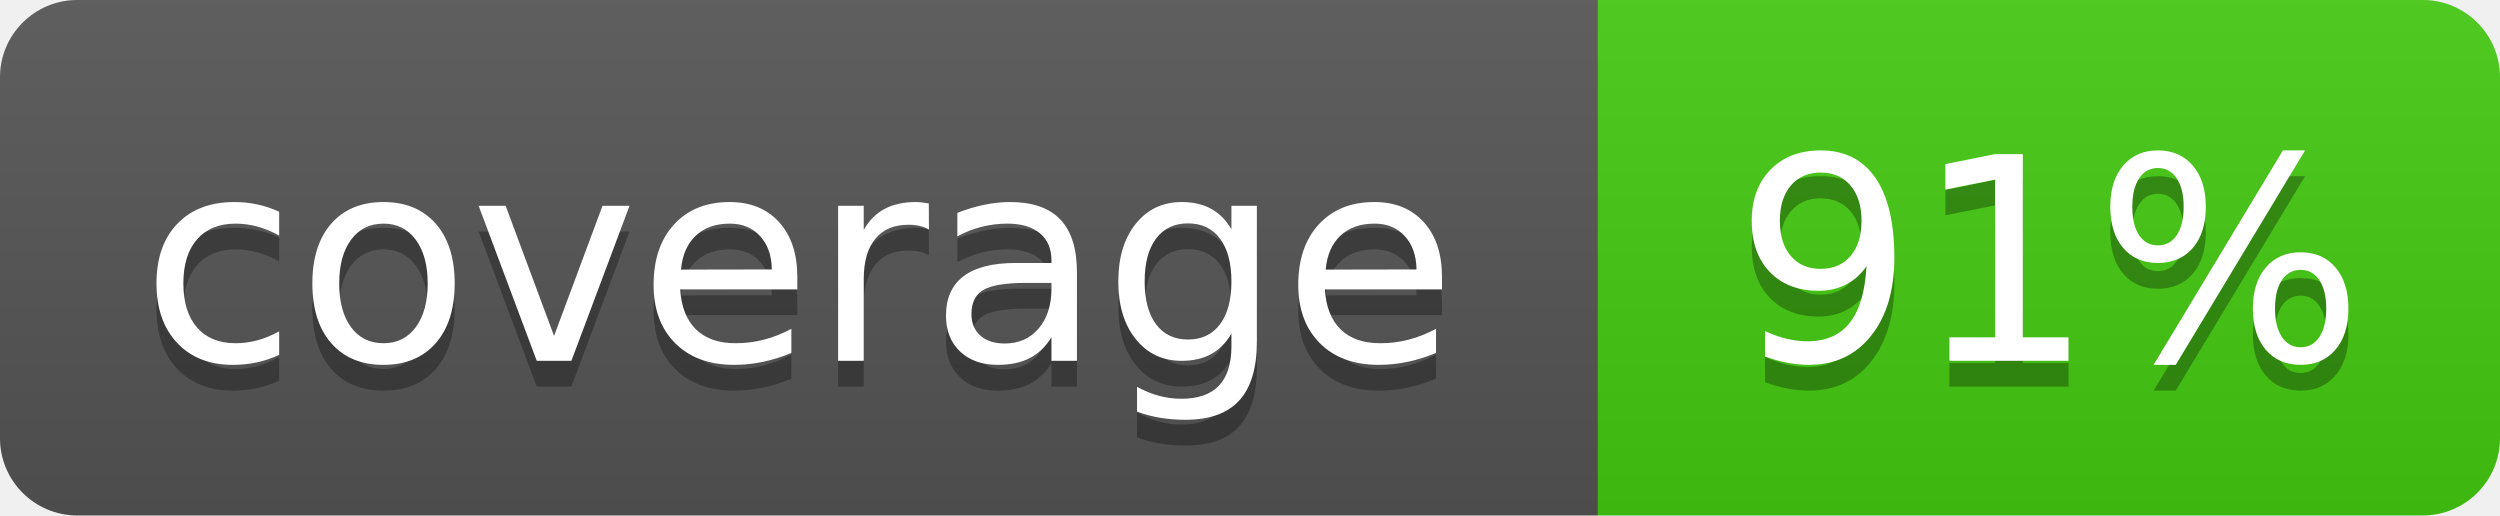
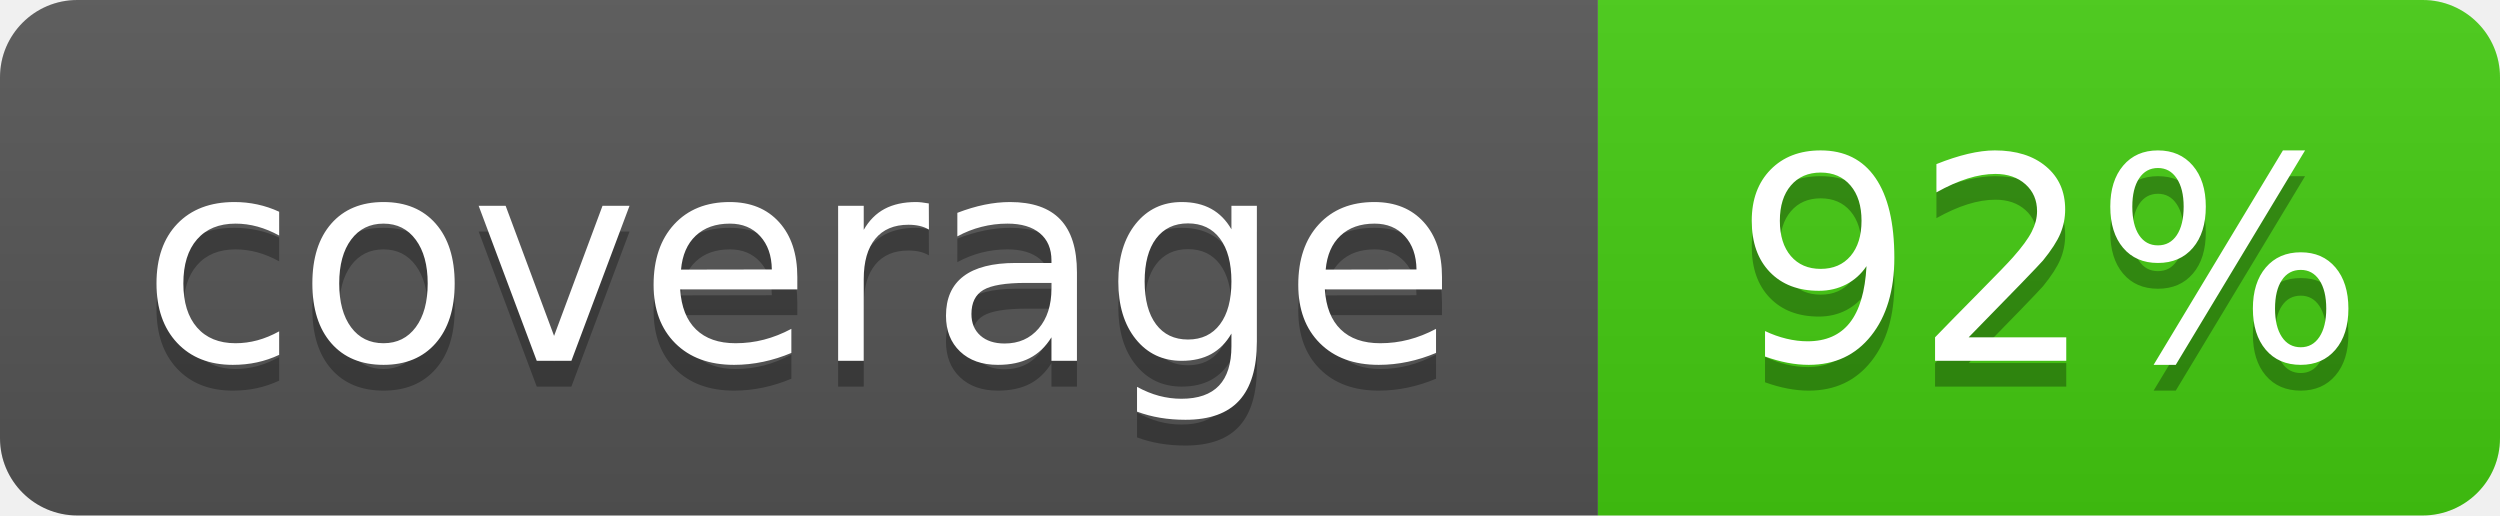
- <svg xmlns="http://www.w3.org/2000/svg" width="97" height="20" role="img" aria-label="coverage: 91%">
+ <svg xmlns="http://www.w3.org/2000/svg" width="97" height="20" role="img" aria-label="coverage: 92%">
  <linearGradient id="s" x2="0" y2="100%">
    <stop offset="0" stop-color="#bbb" stop-opacity=".1" />
    <stop offset="1" stop-opacity=".1" />
  </linearGradient>
  <clipPath id="r">
    <rect width="97" height="20" rx="3" fill="#fff" />
  </clipPath>
  <g clip-path="url(#r)">
    <rect width="62" height="20" fill="#555" />
    <rect x="62" width="35" height="20" fill="#4c1" />
    <rect width="97" height="20" fill="url(#s)" />
  </g>
  <g fill="#fff" text-anchor="middle" font-family="Verdana,Geneva,DejaVu Sans,sans-serif" text-rendering="geometricPrecision" font-size="110">
    <text aria-hidden="true" x="310" y="150" fill="#010101" fill-opacity=".3" transform="scale(.1)" textLength="520">coverage</text>
    <text x="310" y="140" transform="scale(.1)" textLength="520">coverage</text>
-     <text aria-hidden="true" x="795" y="150" fill="#010101" fill-opacity=".3" transform="scale(.1)" textLength="250">91%</text>
-     <text x="795" y="140" transform="scale(.1)" textLength="250">91%</text>
+     <text aria-hidden="true" x="795" y="150" fill="#010101" fill-opacity=".3" transform="scale(.1)" textLength="250">92%</text>
+     <text x="795" y="140" transform="scale(.1)" textLength="250">92%</text>
  </g>
</svg>
